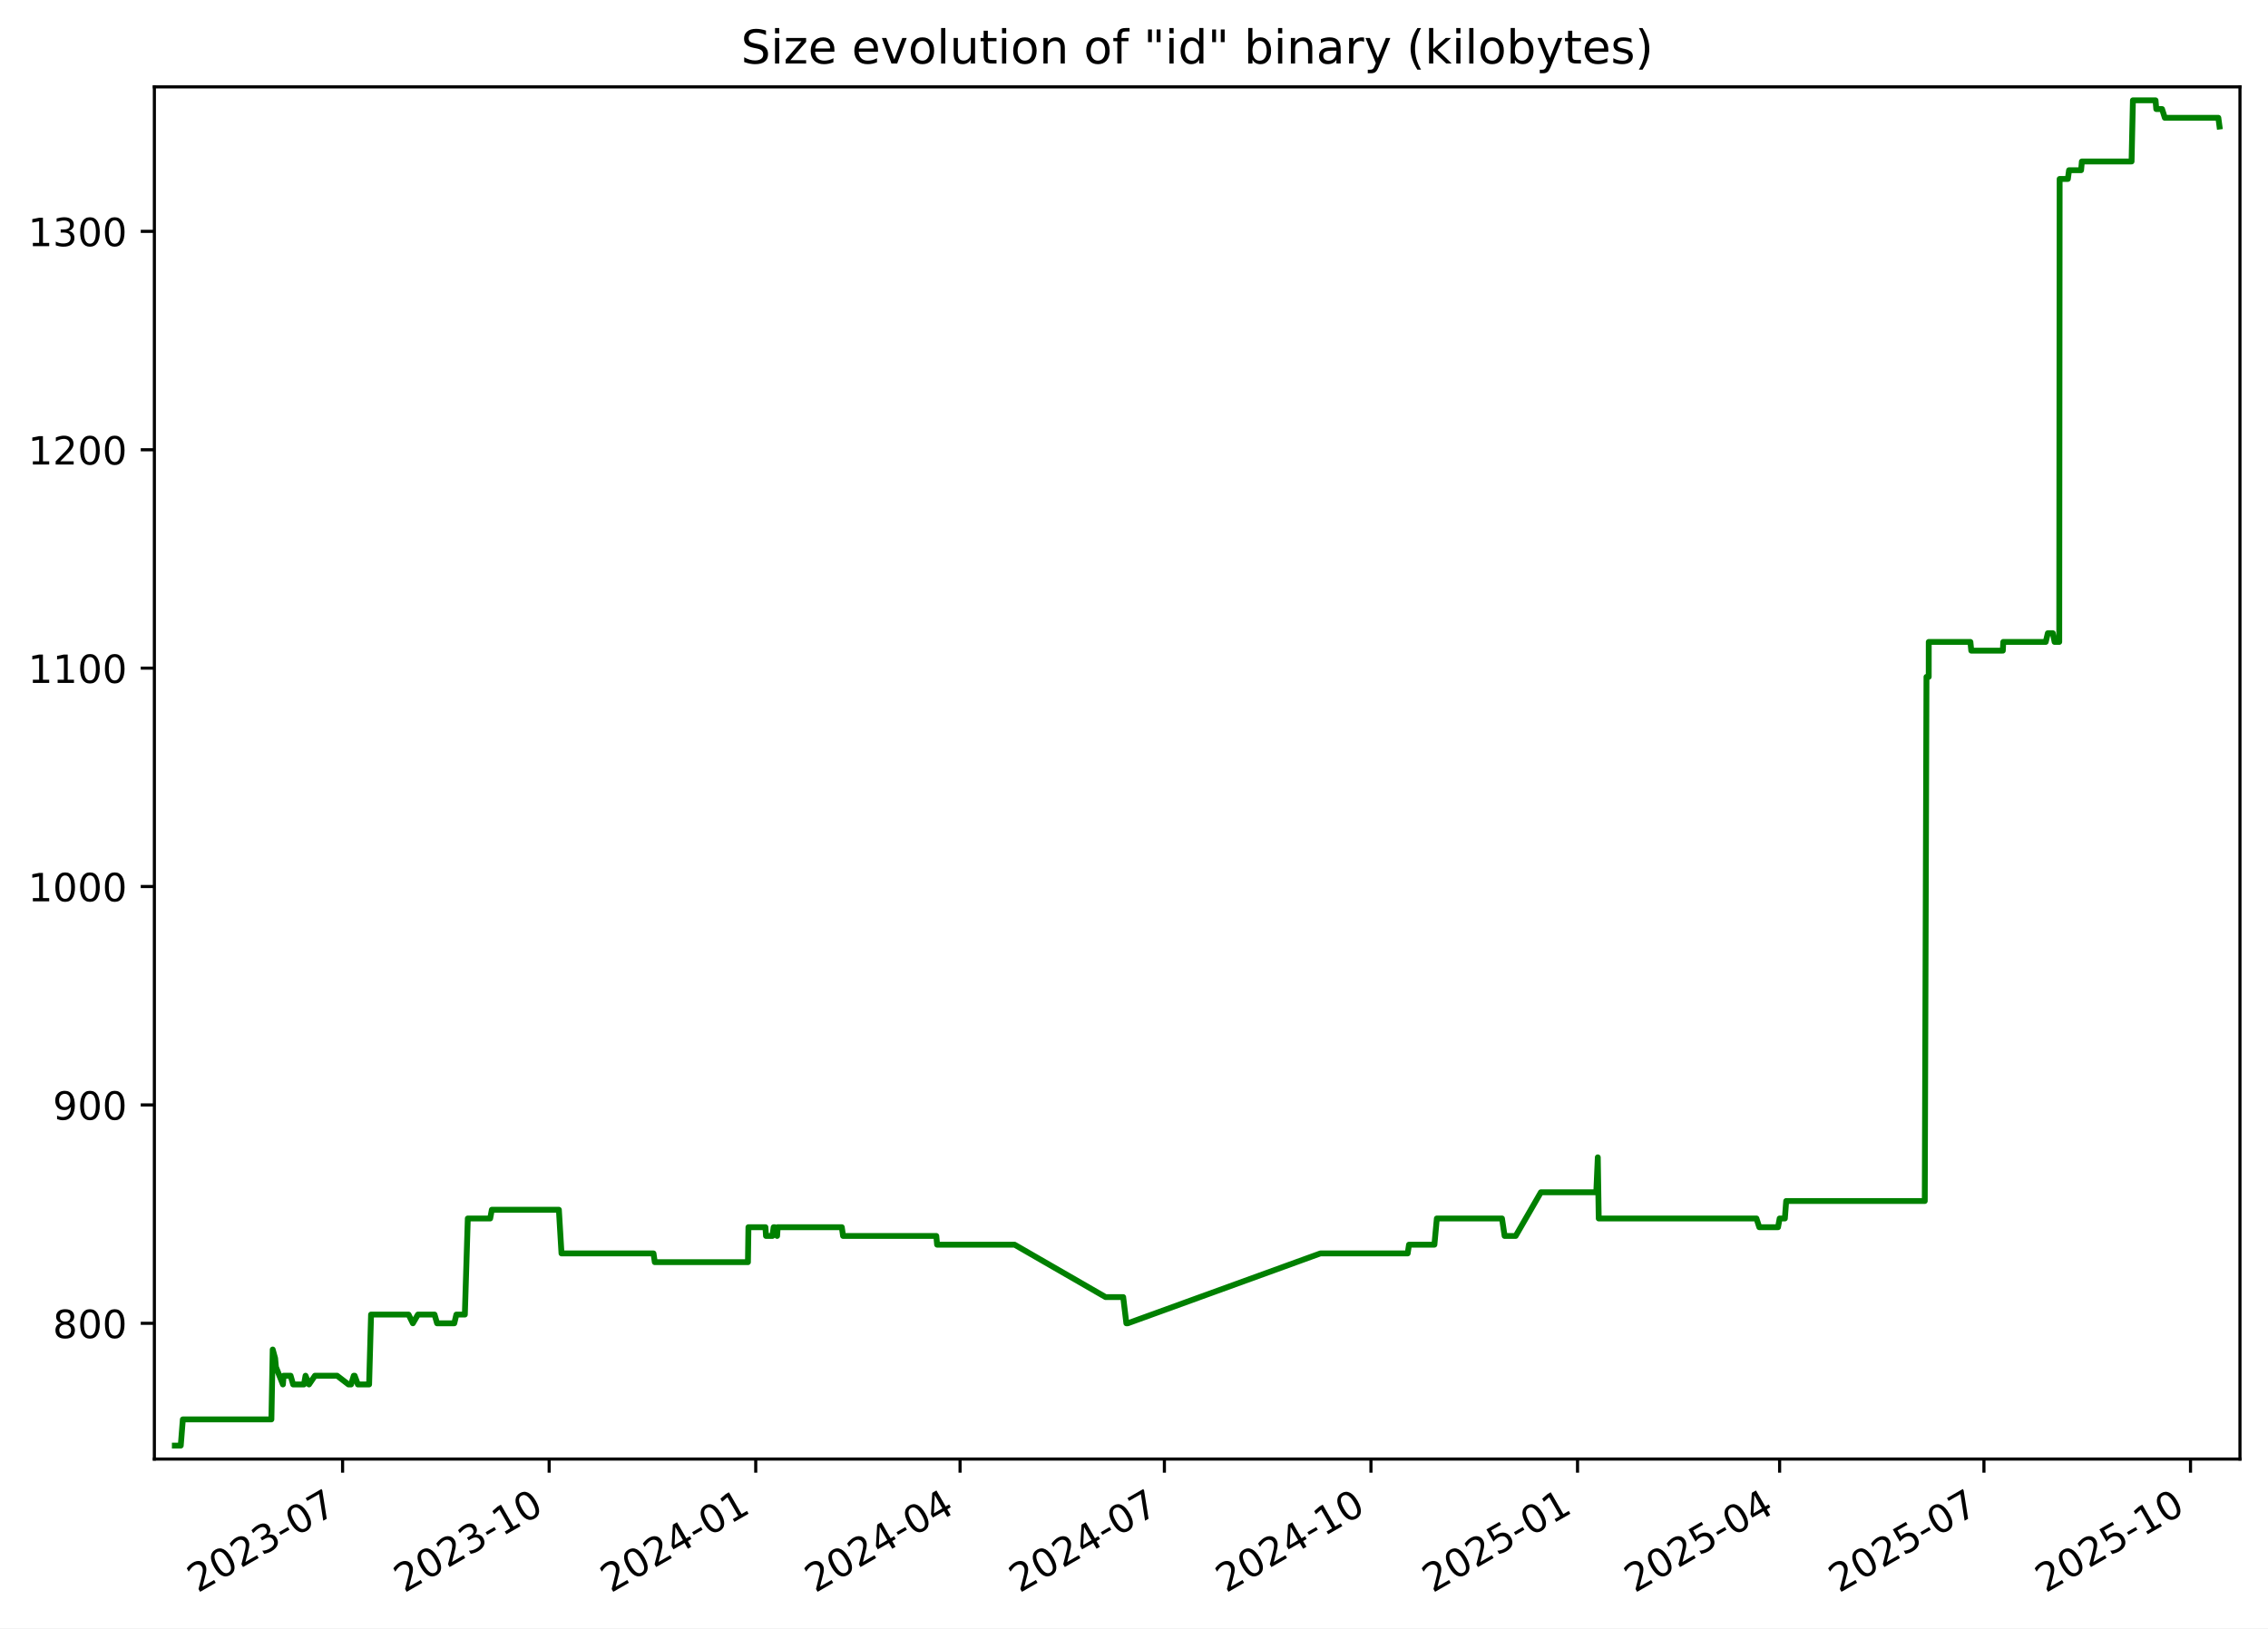
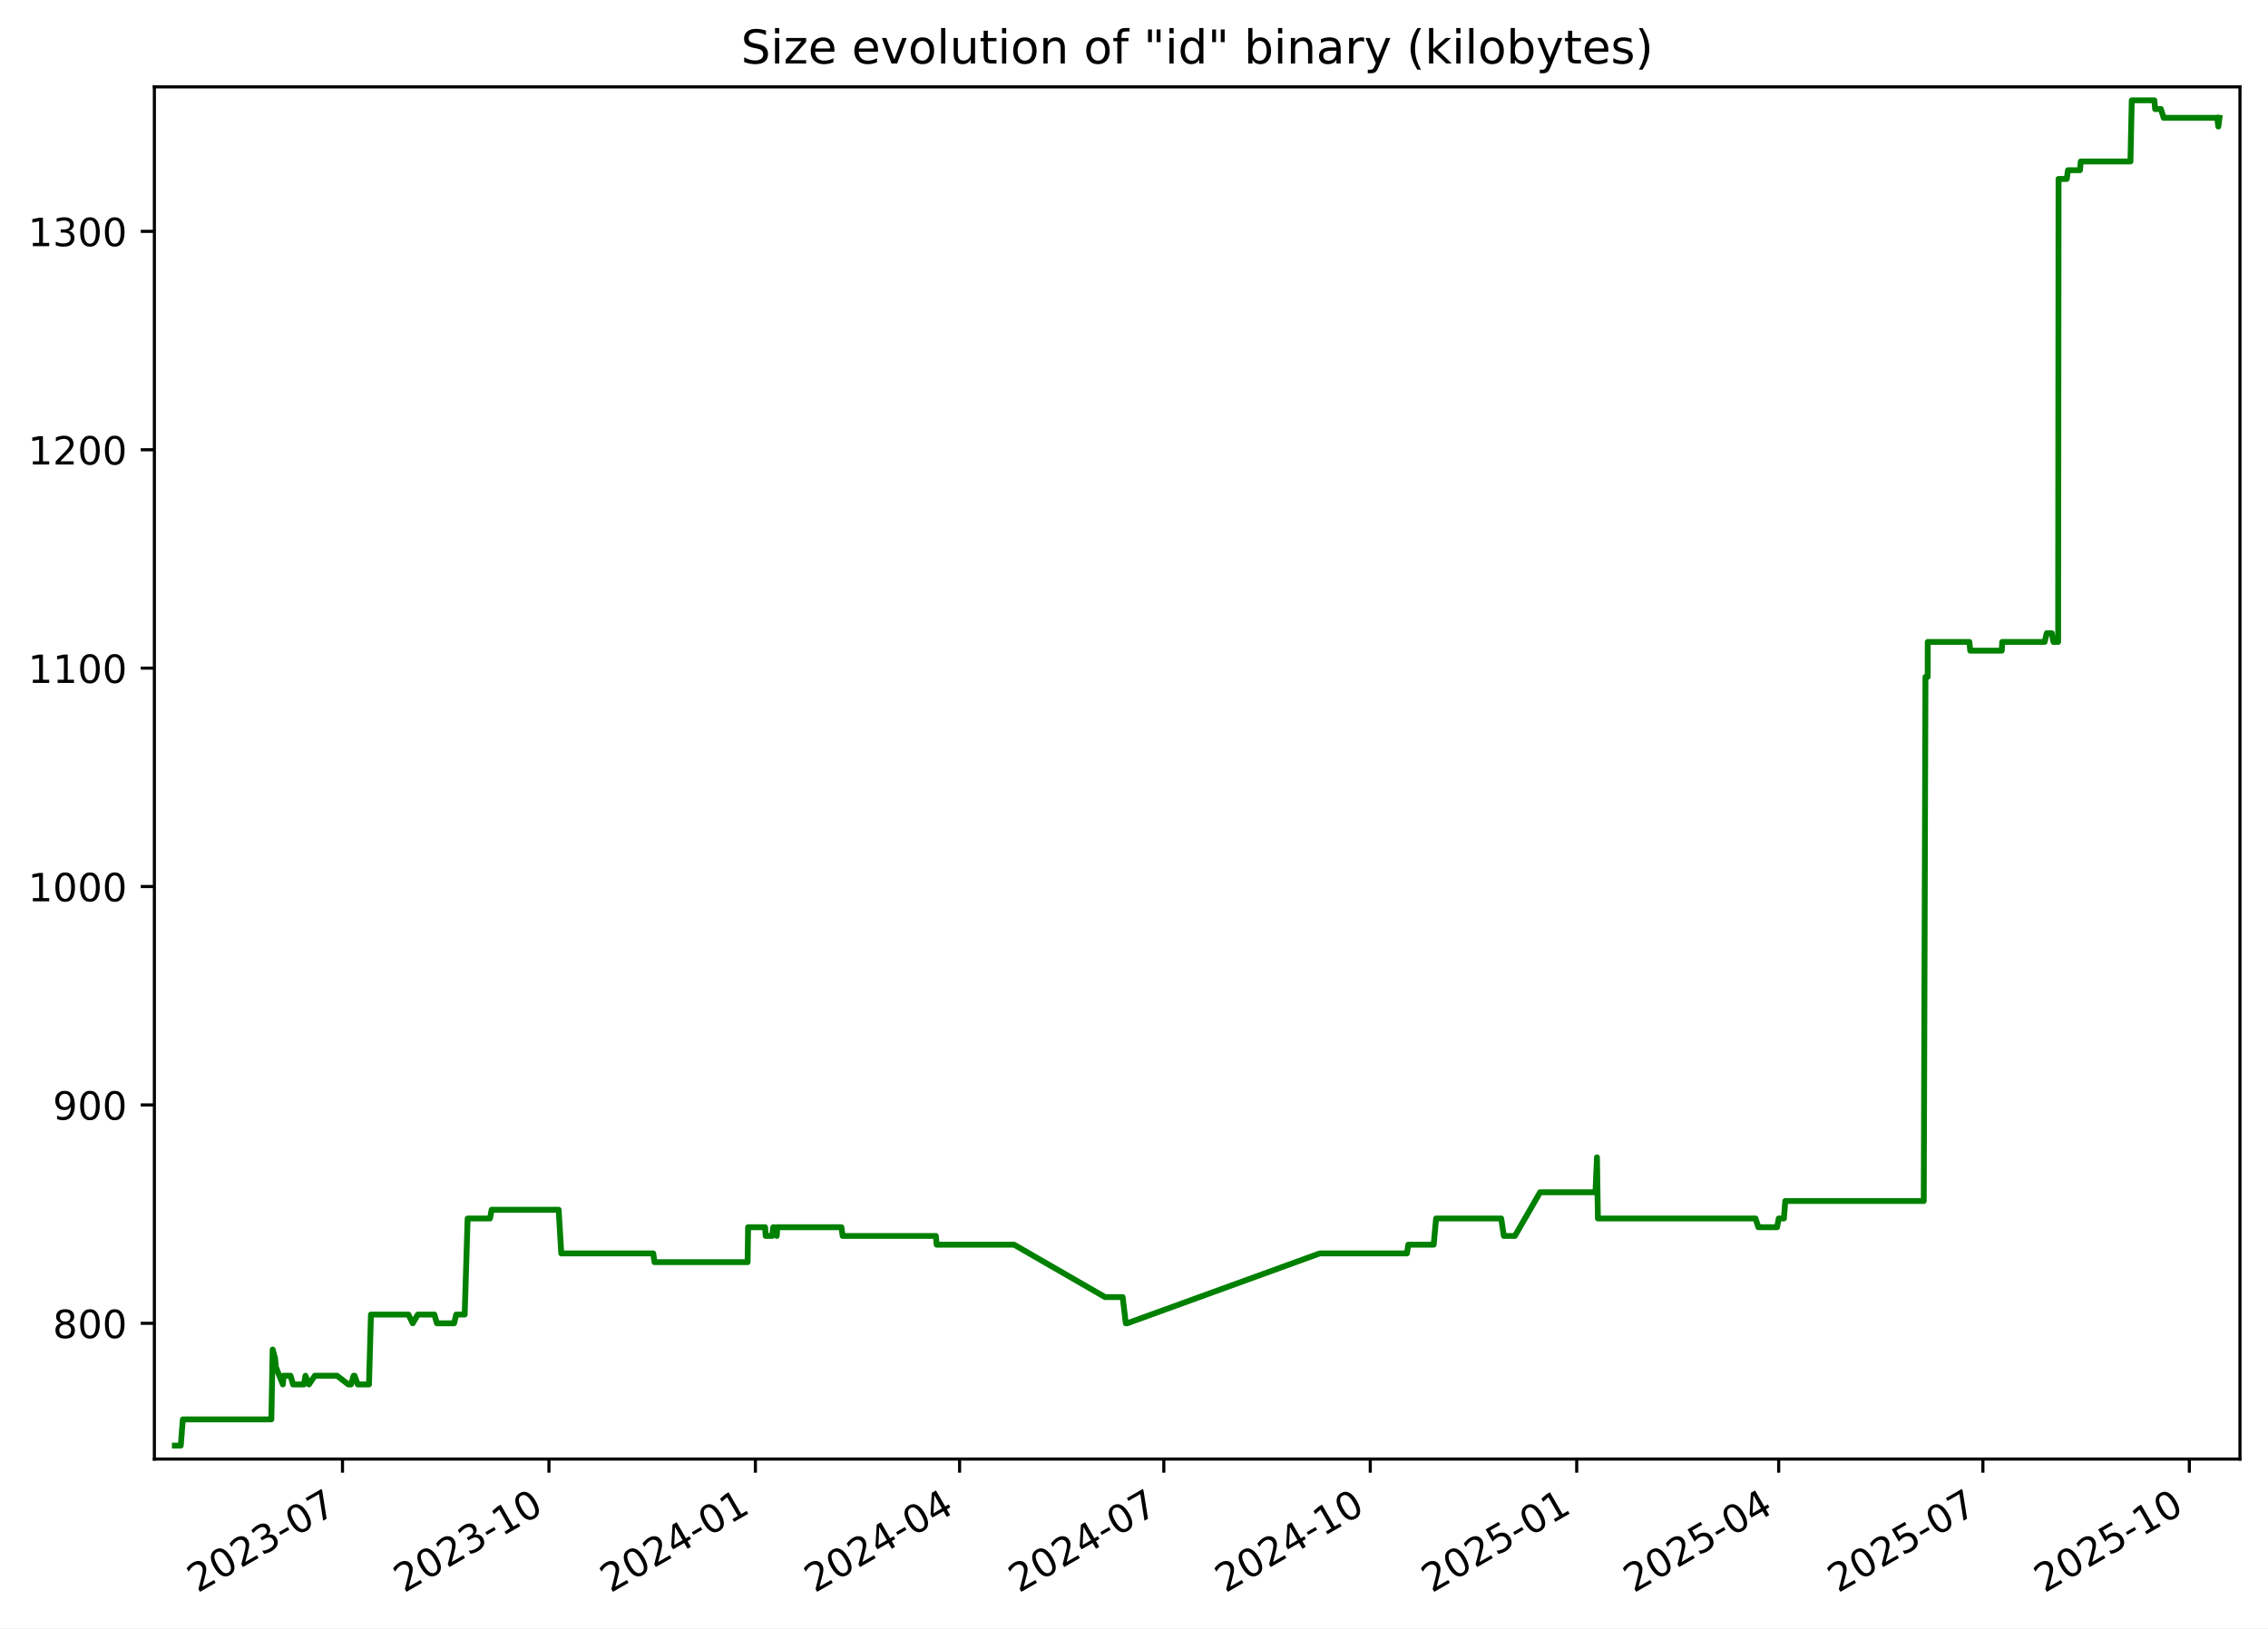
<svg xmlns="http://www.w3.org/2000/svg" xmlns:xlink="http://www.w3.org/1999/xlink" width="582.53pt" height="418.303pt" viewBox="0 0 582.53 418.303" version="1.1">
  <defs>
    <style type="text/css">*{stroke-linejoin: round; stroke-linecap: butt}</style>
  </defs>
  <g id="figure_1">
    <g id="patch_1">
      <path d="M -0 418.303  L 582.53 418.303  L 582.53 0  L -0 0  z " style="fill: #ffffff" />
    </g>
    <g id="axes_1">
      <g id="patch_2">
        <path d="M 39.65 374.83  L 575.33 374.83  L 575.33 22.318  L 39.65 22.318  z " style="fill: #ffffff" />
      </g>
      <g id="matplotlib.axis_1">
        <g id="xtick_1">
          <g id="line2d_1">
            <defs>
-               <path id="m273f03a5ae" d="M 0 0  L 0 3.5  " style="stroke: #000000; stroke-width: 0.8" />
+               <path id="m5fa369f79b" d="M 0 0  L 0 3.5  " style="stroke: #000000; stroke-width: 0.8" />
            </defs>
            <g>
-               <use xlink:href="#m273f03a5ae" x="87.994" y="374.83" style="stroke: #000000; stroke-width: 0.8" />
+               <use xlink:href="#m5fa369f79b" x="87.969" y="374.83" style="stroke: #000000; stroke-width: 0.8" />
            </g>
          </g>
          <g id="text_1">
-             <g transform="translate(50.76918 409.302) rotate(-30) scale(0.1 -0.1)">
+             <g transform="translate(50.74411 409.302) rotate(-30) scale(0.1 -0.1)">
              <defs>
                <path id="DejaVuSans-32" d="M 1228 531  L 3431 531  L 3431 0  L 469 0  L 469 531  Q 828 903 1448 1529  Q 2069 2156 2228 2338  Q 2531 2678 2651 2914  Q 2772 3150 2772 3378  Q 2772 3750 2511 3984  Q 2250 4219 1831 4219  Q 1534 4219 1204 4116  Q 875 4013 500 3803  L 500 4441  Q 881 4594 1212 4672  Q 1544 4750 1819 4750  Q 2544 4750 2975 4387  Q 3406 4025 3406 3419  Q 3406 3131 3298 2873  Q 3191 2616 2906 2266  Q 2828 2175 2409 1742  Q 1991 1309 1228 531  z " transform="scale(0.015625)" />
                <path id="DejaVuSans-30" d="M 2034 4250  Q 1547 4250 1301 3770  Q 1056 3291 1056 2328  Q 1056 1369 1301 889  Q 1547 409 2034 409  Q 2525 409 2770 889  Q 3016 1369 3016 2328  Q 3016 3291 2770 3770  Q 2525 4250 2034 4250  z M 2034 4750  Q 2819 4750 3233 4129  Q 3647 3509 3647 2328  Q 3647 1150 3233 529  Q 2819 -91 2034 -91  Q 1250 -91 836 529  Q 422 1150 422 2328  Q 422 3509 836 4129  Q 1250 4750 2034 4750  z " transform="scale(0.015625)" />
                <path id="DejaVuSans-33" d="M 2597 2516  Q 3050 2419 3304 2112  Q 3559 1806 3559 1356  Q 3559 666 3084 287  Q 2609 -91 1734 -91  Q 1441 -91 1130 -33  Q 819 25 488 141  L 488 750  Q 750 597 1062 519  Q 1375 441 1716 441  Q 2309 441 2620 675  Q 2931 909 2931 1356  Q 2931 1769 2642 2001  Q 2353 2234 1838 2234  L 1294 2234  L 1294 2753  L 1863 2753  Q 2328 2753 2575 2939  Q 2822 3125 2822 3475  Q 2822 3834 2567 4026  Q 2313 4219 1838 4219  Q 1578 4219 1281 4162  Q 984 4106 628 3988  L 628 4550  Q 988 4650 1302 4700  Q 1616 4750 1894 4750  Q 2613 4750 3031 4423  Q 3450 4097 3450 3541  Q 3450 3153 3228 2886  Q 3006 2619 2597 2516  z " transform="scale(0.015625)" />
                <path id="DejaVuSans-2d" d="M 313 2009  L 1997 2009  L 1997 1497  L 313 1497  L 313 2009  z " transform="scale(0.015625)" />
                <path id="DejaVuSans-37" d="M 525 4666  L 3525 4666  L 3525 4397  L 1831 0  L 1172 0  L 2766 4134  L 525 4134  L 525 4666  z " transform="scale(0.015625)" />
              </defs>
              <use xlink:href="#DejaVuSans-32" />
              <use xlink:href="#DejaVuSans-30" x="63.623" />
              <use xlink:href="#DejaVuSans-32" x="127.246" />
              <use xlink:href="#DejaVuSans-33" x="190.869" />
              <use xlink:href="#DejaVuSans-2d" x="254.492" />
              <use xlink:href="#DejaVuSans-30" x="290.576" />
              <use xlink:href="#DejaVuSans-37" x="354.199" />
            </g>
          </g>
        </g>
        <g id="xtick_2">
          <g id="line2d_2">
            <g>
-               <use xlink:href="#m273f03a5ae" x="141.051" y="374.83" style="stroke: #000000; stroke-width: 0.8" />
+               <use xlink:href="#m5fa369f79b" x="140.996" y="374.83" style="stroke: #000000; stroke-width: 0.8" />
            </g>
          </g>
          <g id="text_2">
-             <g transform="translate(103.8267 409.302) rotate(-30) scale(0.1 -0.1)">
+             <g transform="translate(103.7707 409.302) rotate(-30) scale(0.1 -0.1)">
              <defs>
                <path id="DejaVuSans-31" d="M 794 531  L 1825 531  L 1825 4091  L 703 3866  L 703 4441  L 1819 4666  L 2450 4666  L 2450 531  L 3481 531  L 3481 0  L 794 0  L 794 531  z " transform="scale(0.015625)" />
              </defs>
              <use xlink:href="#DejaVuSans-32" />
              <use xlink:href="#DejaVuSans-30" x="63.623" />
              <use xlink:href="#DejaVuSans-32" x="127.246" />
              <use xlink:href="#DejaVuSans-33" x="190.869" />
              <use xlink:href="#DejaVuSans-2d" x="254.492" />
              <use xlink:href="#DejaVuSans-31" x="290.576" />
              <use xlink:href="#DejaVuSans-30" x="354.199" />
            </g>
          </g>
        </g>
        <g id="xtick_3">
          <g id="line2d_3">
            <g>
-               <use xlink:href="#m273f03a5ae" x="194.109" y="374.83" style="stroke: #000000; stroke-width: 0.8" />
+               <use xlink:href="#m5fa369f79b" x="194.022" y="374.83" style="stroke: #000000; stroke-width: 0.8" />
            </g>
          </g>
          <g id="text_3">
-             <g transform="translate(156.8842 409.302) rotate(-30) scale(0.1 -0.1)">
+             <g transform="translate(156.7973 409.302) rotate(-30) scale(0.1 -0.1)">
              <defs>
                <path id="DejaVuSans-34" d="M 2419 4116  L 825 1625  L 2419 1625  L 2419 4116  z M 2253 4666  L 3047 4666  L 3047 1625  L 3713 1625  L 3713 1100  L 3047 1100  L 3047 0  L 2419 0  L 2419 1100  L 313 1100  L 313 1709  L 2253 4666  z " transform="scale(0.015625)" />
              </defs>
              <use xlink:href="#DejaVuSans-32" />
              <use xlink:href="#DejaVuSans-30" x="63.623" />
              <use xlink:href="#DejaVuSans-32" x="127.246" />
              <use xlink:href="#DejaVuSans-34" x="190.869" />
              <use xlink:href="#DejaVuSans-2d" x="254.492" />
              <use xlink:href="#DejaVuSans-30" x="290.576" />
              <use xlink:href="#DejaVuSans-31" x="354.199" />
            </g>
          </g>
        </g>
        <g id="xtick_4">
          <g id="line2d_4">
            <g>
-               <use xlink:href="#m273f03a5ae" x="246.59" y="374.83" style="stroke: #000000; stroke-width: 0.8" />
+               <use xlink:href="#m5fa369f79b" x="246.472" y="374.83" style="stroke: #000000; stroke-width: 0.8" />
            </g>
          </g>
          <g id="text_4">
-             <g transform="translate(209.3649 409.302) rotate(-30) scale(0.1 -0.1)">
+             <g transform="translate(209.2476 409.302) rotate(-30) scale(0.1 -0.1)">
              <use xlink:href="#DejaVuSans-32" />
              <use xlink:href="#DejaVuSans-30" x="63.623" />
              <use xlink:href="#DejaVuSans-32" x="127.246" />
              <use xlink:href="#DejaVuSans-34" x="190.869" />
              <use xlink:href="#DejaVuSans-2d" x="254.492" />
              <use xlink:href="#DejaVuSans-30" x="290.576" />
              <use xlink:href="#DejaVuSans-34" x="354.199" />
            </g>
          </g>
        </g>
        <g id="xtick_5">
          <g id="line2d_5">
            <g>
-               <use xlink:href="#m273f03a5ae" x="299.071" y="374.83" style="stroke: #000000; stroke-width: 0.8" />
+               <use xlink:href="#m5fa369f79b" x="298.923" y="374.83" style="stroke: #000000; stroke-width: 0.8" />
            </g>
          </g>
          <g id="text_5">
-             <g transform="translate(261.8457 409.302) rotate(-30) scale(0.1 -0.1)">
+             <g transform="translate(261.6978 409.302) rotate(-30) scale(0.1 -0.1)">
              <use xlink:href="#DejaVuSans-32" />
              <use xlink:href="#DejaVuSans-30" x="63.623" />
              <use xlink:href="#DejaVuSans-32" x="127.246" />
              <use xlink:href="#DejaVuSans-34" x="190.869" />
              <use xlink:href="#DejaVuSans-2d" x="254.492" />
              <use xlink:href="#DejaVuSans-30" x="290.576" />
              <use xlink:href="#DejaVuSans-37" x="354.199" />
            </g>
          </g>
        </g>
        <g id="xtick_6">
          <g id="line2d_6">
            <g>
-               <use xlink:href="#m273f03a5ae" x="352.128" y="374.83" style="stroke: #000000; stroke-width: 0.8" />
+               <use xlink:href="#m5fa369f79b" x="351.949" y="374.83" style="stroke: #000000; stroke-width: 0.8" />
            </g>
          </g>
          <g id="text_6">
-             <g transform="translate(314.9032 409.302) rotate(-30) scale(0.1 -0.1)">
+             <g transform="translate(314.7244 409.302) rotate(-30) scale(0.1 -0.1)">
              <use xlink:href="#DejaVuSans-32" />
              <use xlink:href="#DejaVuSans-30" x="63.623" />
              <use xlink:href="#DejaVuSans-32" x="127.246" />
              <use xlink:href="#DejaVuSans-34" x="190.869" />
              <use xlink:href="#DejaVuSans-2d" x="254.492" />
              <use xlink:href="#DejaVuSans-31" x="290.576" />
              <use xlink:href="#DejaVuSans-30" x="354.199" />
            </g>
          </g>
        </g>
        <g id="xtick_7">
          <g id="line2d_7">
            <g>
-               <use xlink:href="#m273f03a5ae" x="405.185" y="374.83" style="stroke: #000000; stroke-width: 0.8" />
+               <use xlink:href="#m5fa369f79b" x="404.976" y="374.83" style="stroke: #000000; stroke-width: 0.8" />
            </g>
          </g>
          <g id="text_7">
-             <g transform="translate(367.9607 409.302) rotate(-30) scale(0.1 -0.1)">
+             <g transform="translate(367.751 409.302) rotate(-30) scale(0.1 -0.1)">
              <defs>
                <path id="DejaVuSans-35" d="M 691 4666  L 3169 4666  L 3169 4134  L 1269 4134  L 1269 2991  Q 1406 3038 1543 3061  Q 1681 3084 1819 3084  Q 2600 3084 3056 2656  Q 3513 2228 3513 1497  Q 3513 744 3044 326  Q 2575 -91 1722 -91  Q 1428 -91 1123 -41  Q 819 9 494 109  L 494 744  Q 775 591 1075 516  Q 1375 441 1709 441  Q 2250 441 2565 725  Q 2881 1009 2881 1497  Q 2881 1984 2565 2268  Q 2250 2553 1709 2553  Q 1456 2553 1204 2497  Q 953 2441 691 2322  L 691 4666  z " transform="scale(0.015625)" />
              </defs>
              <use xlink:href="#DejaVuSans-32" />
              <use xlink:href="#DejaVuSans-30" x="63.623" />
              <use xlink:href="#DejaVuSans-32" x="127.246" />
              <use xlink:href="#DejaVuSans-35" x="190.869" />
              <use xlink:href="#DejaVuSans-2d" x="254.492" />
              <use xlink:href="#DejaVuSans-30" x="290.576" />
              <use xlink:href="#DejaVuSans-31" x="354.199" />
            </g>
          </g>
        </g>
        <g id="xtick_8">
          <g id="line2d_8">
            <g>
-               <use xlink:href="#m273f03a5ae" x="457.09" y="374.83" style="stroke: #000000; stroke-width: 0.8" />
+               <use xlink:href="#m5fa369f79b" x="456.85" y="374.83" style="stroke: #000000; stroke-width: 0.8" />
            </g>
          </g>
          <g id="text_8">
-             <g transform="translate(419.8647 409.302) rotate(-30) scale(0.1 -0.1)">
+             <g transform="translate(419.6249 409.302) rotate(-30) scale(0.1 -0.1)">
              <use xlink:href="#DejaVuSans-32" />
              <use xlink:href="#DejaVuSans-30" x="63.623" />
              <use xlink:href="#DejaVuSans-32" x="127.246" />
              <use xlink:href="#DejaVuSans-35" x="190.869" />
              <use xlink:href="#DejaVuSans-2d" x="254.492" />
              <use xlink:href="#DejaVuSans-30" x="290.576" />
              <use xlink:href="#DejaVuSans-34" x="354.199" />
            </g>
          </g>
        </g>
        <g id="xtick_9">
          <g id="line2d_9">
            <g>
-               <use xlink:href="#m273f03a5ae" x="509.57" y="374.83" style="stroke: #000000; stroke-width: 0.8" />
+               <use xlink:href="#m5fa369f79b" x="509.3" y="374.83" style="stroke: #000000; stroke-width: 0.8" />
            </g>
          </g>
          <g id="text_9">
-             <g transform="translate(472.3455 409.302) rotate(-30) scale(0.1 -0.1)">
+             <g transform="translate(472.0751 409.302) rotate(-30) scale(0.1 -0.1)">
              <use xlink:href="#DejaVuSans-32" />
              <use xlink:href="#DejaVuSans-30" x="63.623" />
              <use xlink:href="#DejaVuSans-32" x="127.246" />
              <use xlink:href="#DejaVuSans-35" x="190.869" />
              <use xlink:href="#DejaVuSans-2d" x="254.492" />
              <use xlink:href="#DejaVuSans-30" x="290.576" />
              <use xlink:href="#DejaVuSans-37" x="354.199" />
            </g>
          </g>
        </g>
        <g id="xtick_10">
          <g id="line2d_10">
            <g>
-               <use xlink:href="#m273f03a5ae" x="562.628" y="374.83" style="stroke: #000000; stroke-width: 0.8" />
+               <use xlink:href="#m5fa369f79b" x="562.327" y="374.83" style="stroke: #000000; stroke-width: 0.8" />
            </g>
          </g>
          <g id="text_10">
-             <g transform="translate(525.403 409.302) rotate(-30) scale(0.1 -0.1)">
+             <g transform="translate(525.1017 409.302) rotate(-30) scale(0.1 -0.1)">
              <use xlink:href="#DejaVuSans-32" />
              <use xlink:href="#DejaVuSans-30" x="63.623" />
              <use xlink:href="#DejaVuSans-32" x="127.246" />
              <use xlink:href="#DejaVuSans-35" x="190.869" />
              <use xlink:href="#DejaVuSans-2d" x="254.492" />
              <use xlink:href="#DejaVuSans-31" x="290.576" />
              <use xlink:href="#DejaVuSans-30" x="354.199" />
            </g>
          </g>
        </g>
      </g>
      <g id="matplotlib.axis_2">
        <g id="ytick_1">
          <g id="line2d_11">
            <defs>
-               <path id="m2ffd863e7a" d="M 0 0  L -3.5 0  " style="stroke: #000000; stroke-width: 0.8" />
+               <path id="me638f84c5c" d="M 0 0  L -3.5 0  " style="stroke: #000000; stroke-width: 0.8" />
            </defs>
            <g>
-               <use xlink:href="#m2ffd863e7a" x="39.65" y="339.956" style="stroke: #000000; stroke-width: 0.8" />
+               <use xlink:href="#me638f84c5c" x="39.65" y="339.956" style="stroke: #000000; stroke-width: 0.8" />
            </g>
          </g>
          <g id="text_11">
            <g transform="translate(13.5625 343.7552) scale(0.1 -0.1)">
              <defs>
                <path id="DejaVuSans-38" d="M 2034 2216  Q 1584 2216 1326 1975  Q 1069 1734 1069 1313  Q 1069 891 1326 650  Q 1584 409 2034 409  Q 2484 409 2743 651  Q 3003 894 3003 1313  Q 3003 1734 2745 1975  Q 2488 2216 2034 2216  z M 1403 2484  Q 997 2584 770 2862  Q 544 3141 544 3541  Q 544 4100 942 4425  Q 1341 4750 2034 4750  Q 2731 4750 3128 4425  Q 3525 4100 3525 3541  Q 3525 3141 3298 2862  Q 3072 2584 2669 2484  Q 3125 2378 3379 2068  Q 3634 1759 3634 1313  Q 3634 634 3220 271  Q 2806 -91 2034 -91  Q 1263 -91 848 271  Q 434 634 434 1313  Q 434 1759 690 2068  Q 947 2378 1403 2484  z M 1172 3481  Q 1172 3119 1398 2916  Q 1625 2713 2034 2713  Q 2441 2713 2670 2916  Q 2900 3119 2900 3481  Q 2900 3844 2670 4047  Q 2441 4250 2034 4250  Q 1625 4250 1398 4047  Q 1172 3844 1172 3481  z " transform="scale(0.015625)" />
              </defs>
              <use xlink:href="#DejaVuSans-38" />
              <use xlink:href="#DejaVuSans-30" x="63.623" />
              <use xlink:href="#DejaVuSans-30" x="127.246" />
            </g>
          </g>
        </g>
        <g id="ytick_2">
          <g id="line2d_12">
            <g>
-               <use xlink:href="#m2ffd863e7a" x="39.65" y="283.852" style="stroke: #000000; stroke-width: 0.8" />
+               <use xlink:href="#me638f84c5c" x="39.65" y="283.852" style="stroke: #000000; stroke-width: 0.8" />
            </g>
          </g>
          <g id="text_12">
            <g transform="translate(13.5625 287.6513) scale(0.1 -0.1)">
              <defs>
                <path id="DejaVuSans-39" d="M 703 97  L 703 672  Q 941 559 1184 500  Q 1428 441 1663 441  Q 2288 441 2617 861  Q 2947 1281 2994 2138  Q 2813 1869 2534 1725  Q 2256 1581 1919 1581  Q 1219 1581 811 2004  Q 403 2428 403 3163  Q 403 3881 828 4315  Q 1253 4750 1959 4750  Q 2769 4750 3195 4129  Q 3622 3509 3622 2328  Q 3622 1225 3098 567  Q 2575 -91 1691 -91  Q 1453 -91 1209 -44  Q 966 3 703 97  z M 1959 2075  Q 2384 2075 2632 2365  Q 2881 2656 2881 3163  Q 2881 3666 2632 3958  Q 2384 4250 1959 4250  Q 1534 4250 1286 3958  Q 1038 3666 1038 3163  Q 1038 2656 1286 2365  Q 1534 2075 1959 2075  z " transform="scale(0.015625)" />
              </defs>
              <use xlink:href="#DejaVuSans-39" />
              <use xlink:href="#DejaVuSans-30" x="63.623" />
              <use xlink:href="#DejaVuSans-30" x="127.246" />
            </g>
          </g>
        </g>
        <g id="ytick_3">
          <g id="line2d_13">
            <g>
-               <use xlink:href="#m2ffd863e7a" x="39.65" y="227.748" style="stroke: #000000; stroke-width: 0.8" />
+               <use xlink:href="#me638f84c5c" x="39.65" y="227.748" style="stroke: #000000; stroke-width: 0.8" />
            </g>
          </g>
          <g id="text_13">
            <g transform="translate(7.2 231.5474) scale(0.1 -0.1)">
              <use xlink:href="#DejaVuSans-31" />
              <use xlink:href="#DejaVuSans-30" x="63.623" />
              <use xlink:href="#DejaVuSans-30" x="127.246" />
              <use xlink:href="#DejaVuSans-30" x="190.869" />
            </g>
          </g>
        </g>
        <g id="ytick_4">
          <g id="line2d_14">
            <g>
-               <use xlink:href="#m2ffd863e7a" x="39.65" y="171.644" style="stroke: #000000; stroke-width: 0.8" />
+               <use xlink:href="#me638f84c5c" x="39.65" y="171.644" style="stroke: #000000; stroke-width: 0.8" />
            </g>
          </g>
          <g id="text_14">
            <g transform="translate(7.2 175.4435) scale(0.1 -0.1)">
              <use xlink:href="#DejaVuSans-31" />
              <use xlink:href="#DejaVuSans-31" x="63.623" />
              <use xlink:href="#DejaVuSans-30" x="127.246" />
              <use xlink:href="#DejaVuSans-30" x="190.869" />
            </g>
          </g>
        </g>
        <g id="ytick_5">
          <g id="line2d_15">
            <g>
-               <use xlink:href="#m2ffd863e7a" x="39.65" y="115.54" style="stroke: #000000; stroke-width: 0.8" />
+               <use xlink:href="#me638f84c5c" x="39.65" y="115.54" style="stroke: #000000; stroke-width: 0.8" />
            </g>
          </g>
          <g id="text_15">
            <g transform="translate(7.2 119.3396) scale(0.1 -0.1)">
              <use xlink:href="#DejaVuSans-31" />
              <use xlink:href="#DejaVuSans-32" x="63.623" />
              <use xlink:href="#DejaVuSans-30" x="127.246" />
              <use xlink:href="#DejaVuSans-30" x="190.869" />
            </g>
          </g>
        </g>
        <g id="ytick_6">
          <g id="line2d_16">
            <g>
-               <use xlink:href="#m2ffd863e7a" x="39.65" y="59.436" style="stroke: #000000; stroke-width: 0.8" />
+               <use xlink:href="#me638f84c5c" x="39.65" y="59.436" style="stroke: #000000; stroke-width: 0.8" />
            </g>
          </g>
          <g id="text_16">
            <g transform="translate(7.2 63.23568) scale(0.1 -0.1)">
              <use xlink:href="#DejaVuSans-31" />
              <use xlink:href="#DejaVuSans-33" x="63.623" />
              <use xlink:href="#DejaVuSans-30" x="127.246" />
              <use xlink:href="#DejaVuSans-30" x="190.869" />
            </g>
          </g>
        </g>
      </g>
      <g id="line2d_17">
-         <path d="M 44.902 371.374  L 46.428 371.374  L 46.962 364.642  L 69.708 364.642  L 70.046 346.688  L 70.665 348.933  L 70.87 351.177  L 72.667 355.665  L 72.844 353.421  L 74.641 353.421  L 75.294 355.665  L 78.065 355.665  L 78.48 353.421  L 79.368 355.665  L 80.895 353.421  L 86.582 353.421  L 89.506 355.665  L 90.174 355.665  L 90.868 353.421  L 91.094 353.421  L 91.918 355.665  L 94.805 355.665  L 95.307 337.712  L 104.937 337.712  L 106.043 339.956  L 107.35 337.712  L 111.61 337.712  L 112.263 339.956  L 116.679 339.956  L 117.22 337.712  L 119.395 337.712  L 120.154 313.026  L 125.901 313.026  L 126.325 310.782  L 143.549 310.782  L 144.218 322.003  L 167.851 322.003  L 168.181 324.247  L 192.108 324.247  L 192.232 315.27  L 196.601 315.27  L 196.743 317.514  L 198.395 317.514  L 198.706 315.27  L 198.999 315.27  L 199.599 317.514  L 199.745 315.27  L 216.217 315.27  L 216.541 317.514  L 240.488 317.514  L 240.693 319.759  L 260.593 319.759  L 283.967 333.223  L 288.491 333.223  L 289.303 339.956  L 289.654 339.956  L 339.143 322.003  L 361.561 322.003  L 361.897 319.759  L 368.425 319.759  L 369.049 313.026  L 385.78 313.026  L 386.457 317.514  L 389.297 317.514  L 395.774 306.294  L 410.004 306.294  L 410.389 297.317  L 410.631 313.026  L 451.14 313.026  L 451.869 315.27  L 456.684 315.27  L 457.099 313.026  L 458.438 313.026  L 458.778 308.538  L 494.374 308.538  L 494.812 173.888  L 495.389 173.888  L 495.395 164.912  L 506.094 164.912  L 506.317 167.156  L 514.421 167.156  L 514.537 164.912  L 525.438 164.912  L 525.983 162.668  L 527.267 162.668  L 527.714 164.912  L 528.912 164.912  L 529.015 45.972  L 531.126 45.972  L 531.43 43.727  L 534.524 43.727  L 534.722 41.483  L 547.49 41.483  L 547.833 25.774  L 553.645 25.774  L 553.835 28.018  L 555.317 28.018  L 556.033 30.262  L 569.778 30.262  L 570.078 32.507  L 570.078 32.507  " clip-path="url(#p7df355113f)" style="fill: none; stroke: #008000; stroke-width: 1.5; stroke-linecap: square" />
+         <path d="M 44.902 371.374  L 46.428 371.374  L 46.961 364.642  L 69.694 364.642  L 70.031 346.688  L 70.65 348.933  L 70.855 351.177  L 72.651 355.665  L 72.828 353.421  L 74.624 353.421  L 75.276 355.665  L 78.045 355.665  L 78.461 353.421  L 79.348 355.665  L 80.874 353.421  L 86.558 353.421  L 89.48 355.665  L 90.148 355.665  L 90.841 353.421  L 91.067 353.421  L 91.891 355.665  L 94.776 355.665  L 95.278 337.712  L 104.902 337.712  L 106.007 339.956  L 107.314 337.712  L 111.571 337.712  L 112.223 339.956  L 116.638 339.956  L 117.178 337.712  L 119.352 337.712  L 120.111 313.026  L 125.854 313.026  L 126.278 310.782  L 143.491 310.782  L 144.16 322.003  L 167.779 322.003  L 168.109 324.247  L 192.022 324.247  L 192.146 315.27  L 196.513 315.27  L 196.654 317.514  L 198.306 317.514  L 198.616 315.27  L 198.909 315.27  L 199.509 317.514  L 199.655 315.27  L 216.118 315.27  L 216.441 317.514  L 240.374 317.514  L 240.579 319.759  L 260.467 319.759  L 283.828 333.223  L 288.349 333.223  L 289.161 339.956  L 289.512 339.956  L 338.972 322.003  L 361.377 322.003  L 361.712 319.759  L 368.237 319.759  L 368.86 313.026  L 385.582 313.026  L 386.258 317.514  L 389.096 317.514  L 395.57 306.294  L 409.792 306.294  L 410.176 297.317  L 410.418 313.026  L 450.903 313.026  L 451.632 315.27  L 456.444 315.27  L 456.86 313.026  L 458.198 313.026  L 458.537 308.538  L 494.113 308.538  L 494.55 173.888  L 495.127 173.888  L 495.132 164.912  L 505.826 164.912  L 506.049 167.156  L 514.148 167.156  L 514.264 164.912  L 525.158 164.912  L 525.703 162.668  L 526.986 162.668  L 527.433 164.912  L 528.63 164.912  L 528.733 45.972  L 530.843 45.972  L 531.147 43.727  L 534.24 43.727  L 534.437 41.483  L 547.198 41.483  L 547.541 25.774  L 553.348 25.774  L 553.539 28.018  L 555.02 28.018  L 555.736 30.262  L 569.473 30.262  L 569.773 32.507  L 570.078 30.262  L 570.078 30.262  " clip-path="url(#p8caa20aa82)" style="fill: none; stroke: #008000; stroke-width: 1.5; stroke-linecap: square" />
      </g>
      <g id="patch_3">
        <path d="M 39.65 374.83  L 39.65 22.318  " style="fill: none; stroke: #000000; stroke-width: 0.8; stroke-linejoin: miter; stroke-linecap: square" />
      </g>
      <g id="patch_4">
        <path d="M 575.33 374.83  L 575.33 22.318  " style="fill: none; stroke: #000000; stroke-width: 0.8; stroke-linejoin: miter; stroke-linecap: square" />
      </g>
      <g id="patch_5">
        <path d="M 39.65 374.83  L 575.33 374.83  " style="fill: none; stroke: #000000; stroke-width: 0.8; stroke-linejoin: miter; stroke-linecap: square" />
      </g>
      <g id="patch_6">
        <path d="M 39.65 22.318  L 575.33 22.318  " style="fill: none; stroke: #000000; stroke-width: 0.8; stroke-linejoin: miter; stroke-linecap: square" />
      </g>
      <g id="text_17">
        <g transform="translate(190.3184 16.31812) scale(0.12 -0.12)">
          <defs>
            <path id="DejaVuSans-53" d="M 3425 4513  L 3425 3897  Q 3066 4069 2747 4153  Q 2428 4238 2131 4238  Q 1616 4238 1336 4038  Q 1056 3838 1056 3469  Q 1056 3159 1242 3001  Q 1428 2844 1947 2747  L 2328 2669  Q 3034 2534 3370 2195  Q 3706 1856 3706 1288  Q 3706 609 3251 259  Q 2797 -91 1919 -91  Q 1588 -91 1214 -16  Q 841 59 441 206  L 441 856  Q 825 641 1194 531  Q 1563 422 1919 422  Q 2459 422 2753 634  Q 3047 847 3047 1241  Q 3047 1584 2836 1778  Q 2625 1972 2144 2069  L 1759 2144  Q 1053 2284 737 2584  Q 422 2884 422 3419  Q 422 4038 858 4394  Q 1294 4750 2059 4750  Q 2388 4750 2728 4690  Q 3069 4631 3425 4513  z " transform="scale(0.015625)" />
            <path id="DejaVuSans-69" d="M 603 3500  L 1178 3500  L 1178 0  L 603 0  L 603 3500  z M 603 4863  L 1178 4863  L 1178 4134  L 603 4134  L 603 4863  z " transform="scale(0.015625)" />
            <path id="DejaVuSans-7a" d="M 353 3500  L 3084 3500  L 3084 2975  L 922 459  L 3084 459  L 3084 0  L 275 0  L 275 525  L 2438 3041  L 353 3041  L 353 3500  z " transform="scale(0.015625)" />
            <path id="DejaVuSans-65" d="M 3597 1894  L 3597 1613  L 953 1613  Q 991 1019 1311 708  Q 1631 397 2203 397  Q 2534 397 2845 478  Q 3156 559 3463 722  L 3463 178  Q 3153 47 2828 -22  Q 2503 -91 2169 -91  Q 1331 -91 842 396  Q 353 884 353 1716  Q 353 2575 817 3079  Q 1281 3584 2069 3584  Q 2775 3584 3186 3129  Q 3597 2675 3597 1894  z M 3022 2063  Q 3016 2534 2758 2815  Q 2500 3097 2075 3097  Q 1594 3097 1305 2825  Q 1016 2553 972 2059  L 3022 2063  z " transform="scale(0.015625)" />
            <path id="DejaVuSans-20" transform="scale(0.015625)" />
            <path id="DejaVuSans-76" d="M 191 3500  L 800 3500  L 1894 563  L 2988 3500  L 3597 3500  L 2284 0  L 1503 0  L 191 3500  z " transform="scale(0.015625)" />
            <path id="DejaVuSans-6f" d="M 1959 3097  Q 1497 3097 1228 2736  Q 959 2375 959 1747  Q 959 1119 1226 758  Q 1494 397 1959 397  Q 2419 397 2687 759  Q 2956 1122 2956 1747  Q 2956 2369 2687 2733  Q 2419 3097 1959 3097  z M 1959 3584  Q 2709 3584 3137 3096  Q 3566 2609 3566 1747  Q 3566 888 3137 398  Q 2709 -91 1959 -91  Q 1206 -91 779 398  Q 353 888 353 1747  Q 353 2609 779 3096  Q 1206 3584 1959 3584  z " transform="scale(0.015625)" />
            <path id="DejaVuSans-6c" d="M 603 4863  L 1178 4863  L 1178 0  L 603 0  L 603 4863  z " transform="scale(0.015625)" />
            <path id="DejaVuSans-75" d="M 544 1381  L 544 3500  L 1119 3500  L 1119 1403  Q 1119 906 1312 657  Q 1506 409 1894 409  Q 2359 409 2629 706  Q 2900 1003 2900 1516  L 2900 3500  L 3475 3500  L 3475 0  L 2900 0  L 2900 538  Q 2691 219 2414 64  Q 2138 -91 1772 -91  Q 1169 -91 856 284  Q 544 659 544 1381  z M 1991 3584  L 1991 3584  z " transform="scale(0.015625)" />
            <path id="DejaVuSans-74" d="M 1172 4494  L 1172 3500  L 2356 3500  L 2356 3053  L 1172 3053  L 1172 1153  Q 1172 725 1289 603  Q 1406 481 1766 481  L 2356 481  L 2356 0  L 1766 0  Q 1100 0 847 248  Q 594 497 594 1153  L 594 3053  L 172 3053  L 172 3500  L 594 3500  L 594 4494  L 1172 4494  z " transform="scale(0.015625)" />
            <path id="DejaVuSans-6e" d="M 3513 2113  L 3513 0  L 2938 0  L 2938 2094  Q 2938 2591 2744 2837  Q 2550 3084 2163 3084  Q 1697 3084 1428 2787  Q 1159 2491 1159 1978  L 1159 0  L 581 0  L 581 3500  L 1159 3500  L 1159 2956  Q 1366 3272 1645 3428  Q 1925 3584 2291 3584  Q 2894 3584 3203 3211  Q 3513 2838 3513 2113  z " transform="scale(0.015625)" />
            <path id="DejaVuSans-66" d="M 2375 4863  L 2375 4384  L 1825 4384  Q 1516 4384 1395 4259  Q 1275 4134 1275 3809  L 1275 3500  L 2222 3500  L 2222 3053  L 1275 3053  L 1275 0  L 697 0  L 697 3053  L 147 3053  L 147 3500  L 697 3500  L 697 3744  Q 697 4328 969 4595  Q 1241 4863 1831 4863  L 2375 4863  z " transform="scale(0.015625)" />
            <path id="DejaVuSans-22" d="M 1147 4666  L 1147 2931  L 616 2931  L 616 4666  L 1147 4666  z M 2328 4666  L 2328 2931  L 1797 2931  L 1797 4666  L 2328 4666  z " transform="scale(0.015625)" />
            <path id="DejaVuSans-64" d="M 2906 2969  L 2906 4863  L 3481 4863  L 3481 0  L 2906 0  L 2906 525  Q 2725 213 2448 61  Q 2172 -91 1784 -91  Q 1150 -91 751 415  Q 353 922 353 1747  Q 353 2572 751 3078  Q 1150 3584 1784 3584  Q 2172 3584 2448 3432  Q 2725 3281 2906 2969  z M 947 1747  Q 947 1113 1208 752  Q 1469 391 1925 391  Q 2381 391 2643 752  Q 2906 1113 2906 1747  Q 2906 2381 2643 2742  Q 2381 3103 1925 3103  Q 1469 3103 1208 2742  Q 947 2381 947 1747  z " transform="scale(0.015625)" />
            <path id="DejaVuSans-62" d="M 3116 1747  Q 3116 2381 2855 2742  Q 2594 3103 2138 3103  Q 1681 3103 1420 2742  Q 1159 2381 1159 1747  Q 1159 1113 1420 752  Q 1681 391 2138 391  Q 2594 391 2855 752  Q 3116 1113 3116 1747  z M 1159 2969  Q 1341 3281 1617 3432  Q 1894 3584 2278 3584  Q 2916 3584 3314 3078  Q 3713 2572 3713 1747  Q 3713 922 3314 415  Q 2916 -91 2278 -91  Q 1894 -91 1617 61  Q 1341 213 1159 525  L 1159 0  L 581 0  L 581 4863  L 1159 4863  L 1159 2969  z " transform="scale(0.015625)" />
            <path id="DejaVuSans-61" d="M 2194 1759  Q 1497 1759 1228 1600  Q 959 1441 959 1056  Q 959 750 1161 570  Q 1363 391 1709 391  Q 2188 391 2477 730  Q 2766 1069 2766 1631  L 2766 1759  L 2194 1759  z M 3341 1997  L 3341 0  L 2766 0  L 2766 531  Q 2569 213 2275 61  Q 1981 -91 1556 -91  Q 1019 -91 701 211  Q 384 513 384 1019  Q 384 1609 779 1909  Q 1175 2209 1959 2209  L 2766 2209  L 2766 2266  Q 2766 2663 2505 2880  Q 2244 3097 1772 3097  Q 1472 3097 1187 3025  Q 903 2953 641 2809  L 641 3341  Q 956 3463 1253 3523  Q 1550 3584 1831 3584  Q 2591 3584 2966 3190  Q 3341 2797 3341 1997  z " transform="scale(0.015625)" />
            <path id="DejaVuSans-72" d="M 2631 2963  Q 2534 3019 2420 3045  Q 2306 3072 2169 3072  Q 1681 3072 1420 2755  Q 1159 2438 1159 1844  L 1159 0  L 581 0  L 581 3500  L 1159 3500  L 1159 2956  Q 1341 3275 1631 3429  Q 1922 3584 2338 3584  Q 2397 3584 2469 3576  Q 2541 3569 2628 3553  L 2631 2963  z " transform="scale(0.015625)" />
            <path id="DejaVuSans-79" d="M 2059 -325  Q 1816 -950 1584 -1140  Q 1353 -1331 966 -1331  L 506 -1331  L 506 -850  L 844 -850  Q 1081 -850 1212 -737  Q 1344 -625 1503 -206  L 1606 56  L 191 3500  L 800 3500  L 1894 763  L 2988 3500  L 3597 3500  L 2059 -325  z " transform="scale(0.015625)" />
            <path id="DejaVuSans-28" d="M 1984 4856  Q 1566 4138 1362 3434  Q 1159 2731 1159 2009  Q 1159 1288 1364 580  Q 1569 -128 1984 -844  L 1484 -844  Q 1016 -109 783 600  Q 550 1309 550 2009  Q 550 2706 781 3412  Q 1013 4119 1484 4856  L 1984 4856  z " transform="scale(0.015625)" />
            <path id="DejaVuSans-6b" d="M 581 4863  L 1159 4863  L 1159 1991  L 2875 3500  L 3609 3500  L 1753 1863  L 3688 0  L 2938 0  L 1159 1709  L 1159 0  L 581 0  L 581 4863  z " transform="scale(0.015625)" />
            <path id="DejaVuSans-73" d="M 2834 3397  L 2834 2853  Q 2591 2978 2328 3040  Q 2066 3103 1784 3103  Q 1356 3103 1142 2972  Q 928 2841 928 2578  Q 928 2378 1081 2264  Q 1234 2150 1697 2047  L 1894 2003  Q 2506 1872 2764 1633  Q 3022 1394 3022 966  Q 3022 478 2636 193  Q 2250 -91 1575 -91  Q 1294 -91 989 -36  Q 684 19 347 128  L 347 722  Q 666 556 975 473  Q 1284 391 1588 391  Q 1994 391 2212 530  Q 2431 669 2431 922  Q 2431 1156 2273 1281  Q 2116 1406 1581 1522  L 1381 1569  Q 847 1681 609 1914  Q 372 2147 372 2553  Q 372 3047 722 3315  Q 1072 3584 1716 3584  Q 2034 3584 2315 3537  Q 2597 3491 2834 3397  z " transform="scale(0.015625)" />
            <path id="DejaVuSans-29" d="M 513 4856  L 1013 4856  Q 1481 4119 1714 3412  Q 1947 2706 1947 2009  Q 1947 1309 1714 600  Q 1481 -109 1013 -844  L 513 -844  Q 928 -128 1133 580  Q 1338 1288 1338 2009  Q 1338 2731 1133 3434  Q 928 4138 513 4856  z " transform="scale(0.015625)" />
          </defs>
          <use xlink:href="#DejaVuSans-53" />
          <use xlink:href="#DejaVuSans-69" x="63.477" />
          <use xlink:href="#DejaVuSans-7a" x="91.26" />
          <use xlink:href="#DejaVuSans-65" x="143.75" />
          <use xlink:href="#DejaVuSans-20" x="205.273" />
          <use xlink:href="#DejaVuSans-65" x="237.061" />
          <use xlink:href="#DejaVuSans-76" x="298.584" />
          <use xlink:href="#DejaVuSans-6f" x="357.764" />
          <use xlink:href="#DejaVuSans-6c" x="418.945" />
          <use xlink:href="#DejaVuSans-75" x="446.729" />
          <use xlink:href="#DejaVuSans-74" x="510.107" />
          <use xlink:href="#DejaVuSans-69" x="549.316" />
          <use xlink:href="#DejaVuSans-6f" x="577.1" />
          <use xlink:href="#DejaVuSans-6e" x="638.281" />
          <use xlink:href="#DejaVuSans-20" x="701.66" />
          <use xlink:href="#DejaVuSans-6f" x="733.447" />
          <use xlink:href="#DejaVuSans-66" x="794.629" />
          <use xlink:href="#DejaVuSans-20" x="829.834" />
          <use xlink:href="#DejaVuSans-22" x="861.621" />
          <use xlink:href="#DejaVuSans-69" x="907.617" />
          <use xlink:href="#DejaVuSans-64" x="935.4" />
          <use xlink:href="#DejaVuSans-22" x="998.877" />
          <use xlink:href="#DejaVuSans-20" x="1044.873" />
          <use xlink:href="#DejaVuSans-62" x="1076.66" />
          <use xlink:href="#DejaVuSans-69" x="1140.137" />
          <use xlink:href="#DejaVuSans-6e" x="1167.92" />
          <use xlink:href="#DejaVuSans-61" x="1231.299" />
          <use xlink:href="#DejaVuSans-72" x="1292.578" />
          <use xlink:href="#DejaVuSans-79" x="1333.691" />
          <use xlink:href="#DejaVuSans-20" x="1392.871" />
          <use xlink:href="#DejaVuSans-28" x="1424.658" />
          <use xlink:href="#DejaVuSans-6b" x="1463.672" />
          <use xlink:href="#DejaVuSans-69" x="1521.582" />
          <use xlink:href="#DejaVuSans-6c" x="1549.365" />
          <use xlink:href="#DejaVuSans-6f" x="1577.148" />
          <use xlink:href="#DejaVuSans-62" x="1638.33" />
          <use xlink:href="#DejaVuSans-79" x="1701.807" />
          <use xlink:href="#DejaVuSans-74" x="1760.986" />
          <use xlink:href="#DejaVuSans-65" x="1800.195" />
          <use xlink:href="#DejaVuSans-73" x="1861.719" />
          <use xlink:href="#DejaVuSans-29" x="1913.818" />
        </g>
      </g>
    </g>
  </g>
  <defs>
-     <clipPath id="p7df355113f">
+     <clipPath id="p8caa20aa82">
      <rect x="39.65" y="22.318" width="535.68" height="352.512" />
    </clipPath>
  </defs>
</svg>
